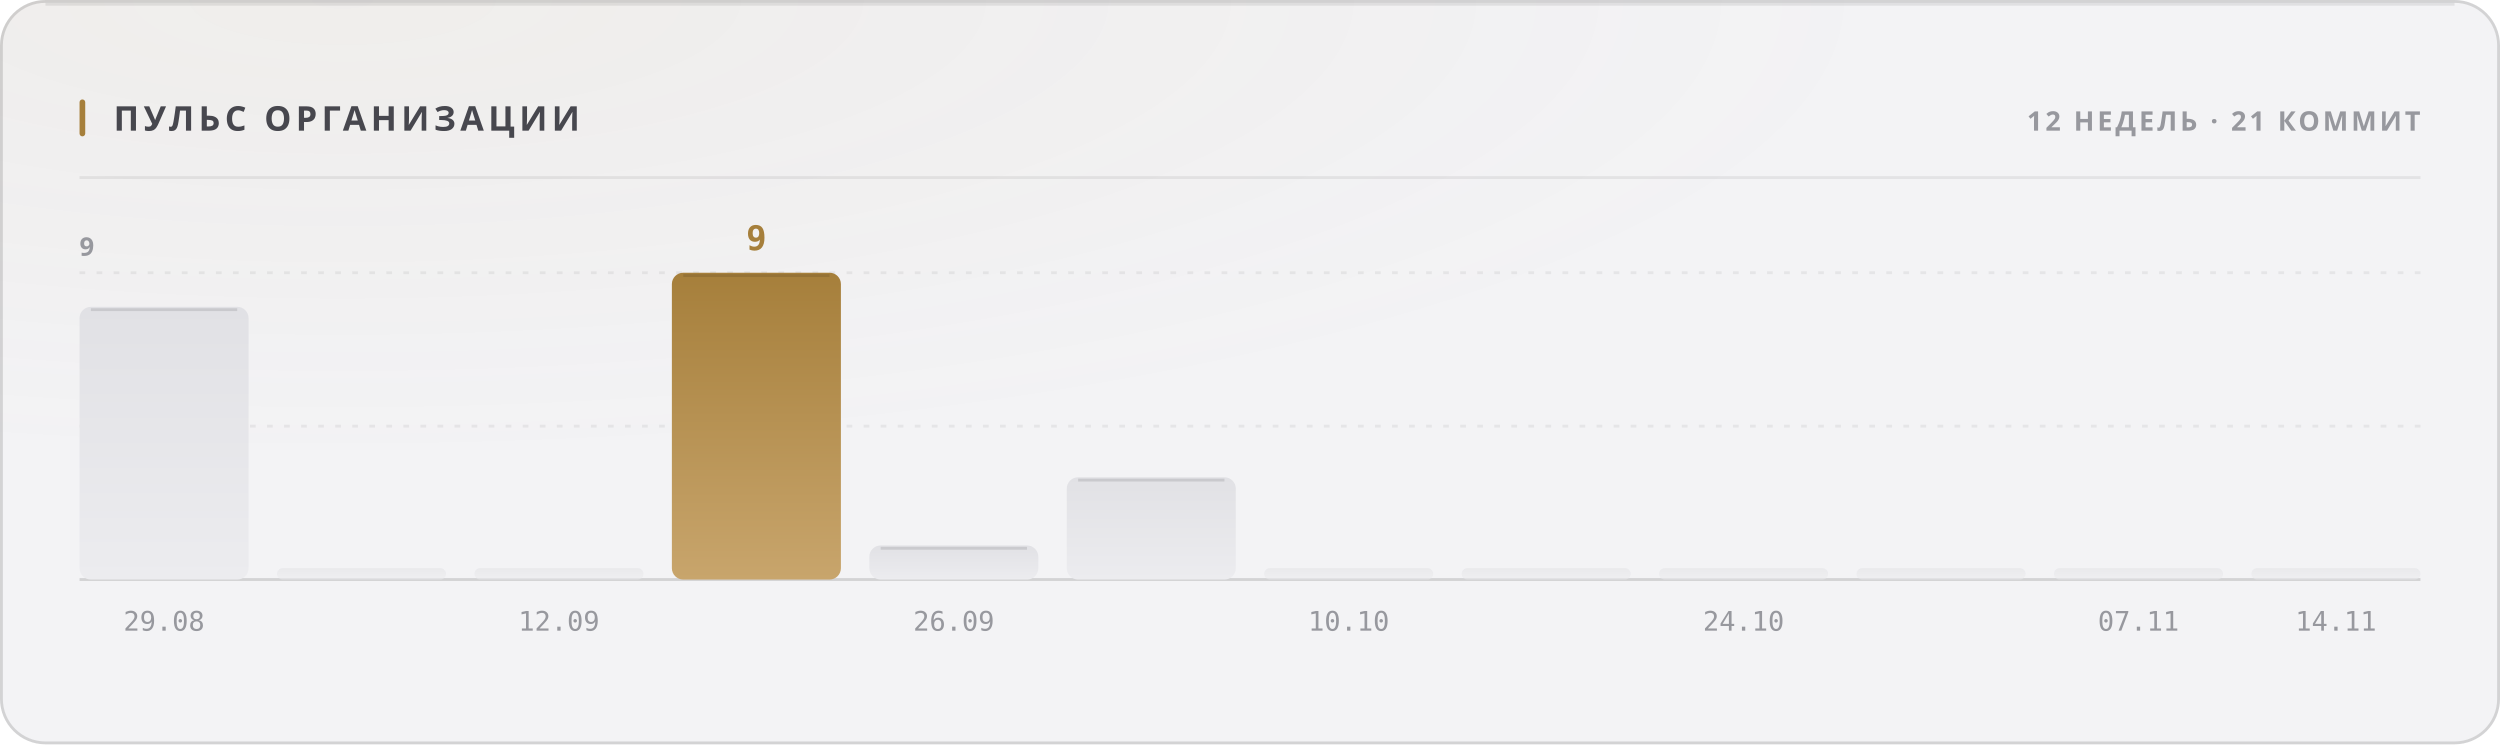
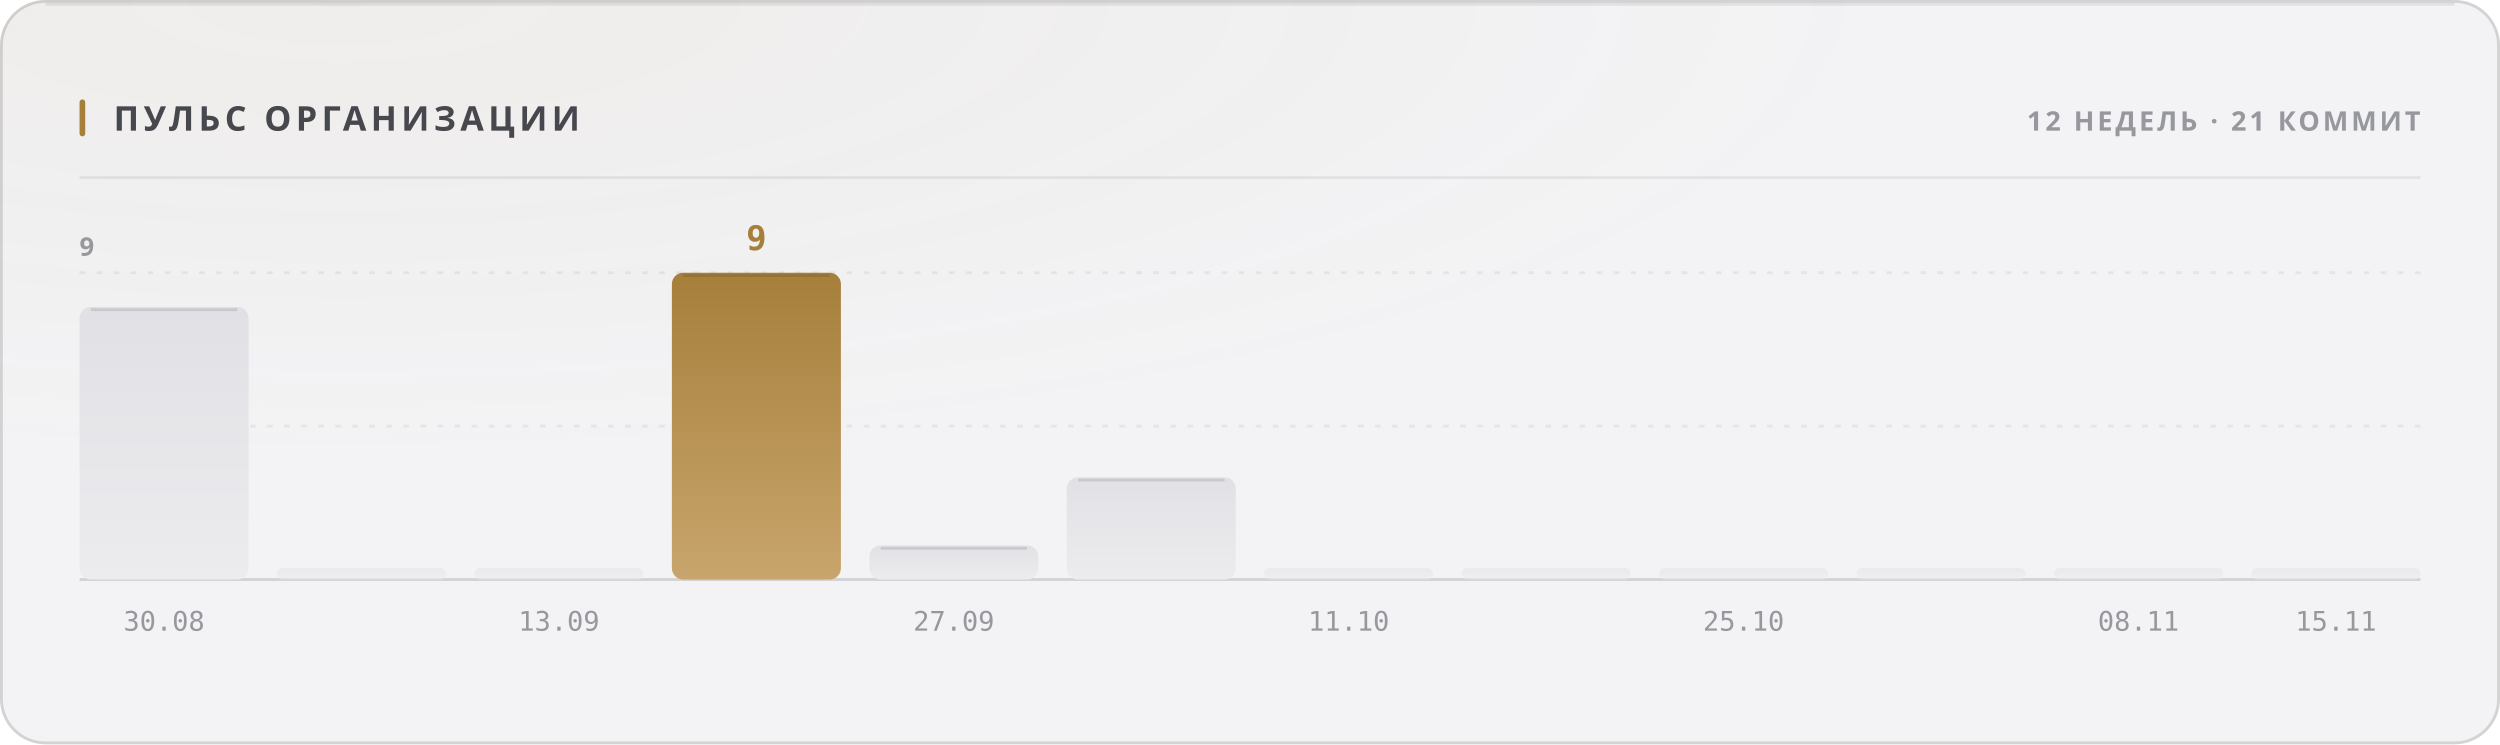
<svg xmlns="http://www.w3.org/2000/svg" width="880" height="262" viewBox="0 0 880 262" role="img">
  <style>
  text { font-family: -apple-system, BlinkMacSystemFont, 'Segoe UI', 'Noto Sans', Helvetica, Arial, sans-serif; }
  .mono { font-family: ui-monospace, 'SF Mono', 'Cascadia Mono', 'DejaVu Sans Mono', Menlo, Consolas, monospace; font-variant-numeric: tabular-nums; }
  .caps { letter-spacing: .1em; text-transform: uppercase; }

  @keyframes sheen  { from { transform: translateX(-120%); } to { transform: translateX(260%); } }
  @keyframes rise   { from { opacity: 0; transform: translateY(6px); } to { opacity: 1; transform: none; } }
  @keyframes slide  { from { opacity: 0; transform: translateX(-8px); } to { opacity: 1; transform: none; } }
  @keyframes grow   { from { transform: scaleY(0); } to { transform: scaleY(1); } }
  @keyframes widen  { from { transform: scaleX(0); } to { transform: scaleX(1); } }
  @keyframes draw   { from { stroke-dashoffset: 200; } to { stroke-dashoffset: 0; } }

  .sheen { animation: sheen 5.5s cubic-bezier(.45,0,.2,1) infinite; }
  .rise  { animation: rise .5s cubic-bezier(.16,1,.3,1) both; }
  .slide { animation: slide .42s cubic-bezier(.16,1,.3,1) both; }
  .bar   { transform-box: fill-box; transform-origin: 50% 100%;
           animation: grow .62s cubic-bezier(.16,1,.3,1) both; }
  .fill  { transform-box: fill-box; transform-origin: 0% 50%;
           animation: widen .8s cubic-bezier(.16,1,.3,1) both; }
  /* The hidden start state lives in the keyframes, never in the static rule.
     A renderer that ignores CSS animations then falls back to the FINISHED
     state — a drawn line, visible text — instead of an empty panel. */
  .spark { stroke-dasharray: 200;
           animation: draw 1.1s cubic-bezier(.16,1,.3,1) both; }

  @media (prefers-reduced-motion: reduce) {
    .sheen { animation: none; opacity: 0; }
    .rise, .slide, .bar, .fill, .spark { animation: none; opacity: 1; transform: none;
                                         stroke-dashoffset: 0; }
  }</style>
  <defs>
    <filter id="grain1" x="0" y="0" width="100%" height="100%">
      <feTurbulence type="fractalNoise" baseFrequency="0.82" numOctaves="3" stitchTiles="stitch" />
      <feColorMatrix type="saturate" values="0" />
    </filter>
    <radialGradient id="wash2" cx="14%" cy="0%" r="62%">
      <stop offset="0%" stop-color="#a67f3b" stop-opacity="0.05" />
      <stop offset="100%" stop-color="#a67f3b" stop-opacity="0" />
    </radialGradient>
    <linearGradient id="barfill3" x1="0" y1="0" x2="0" y2="1">
      <stop offset="0%" stop-color="#e1e1e5" />
      <stop offset="100%" stop-color="#ececef" />
    </linearGradient>
    <linearGradient id="barfill4" x1="0" y1="0" x2="0" y2="1">
      <stop offset="0%" stop-color="#e1e1e5" />
      <stop offset="100%" stop-color="#ececef" />
    </linearGradient>
    <linearGradient id="barfill5" x1="0" y1="0" x2="0" y2="1">
      <stop offset="0%" stop-color="#e1e1e5" />
      <stop offset="100%" stop-color="#ececef" />
    </linearGradient>
    <linearGradient id="barfill6" x1="0" y1="0" x2="0" y2="1">
      <stop offset="0%" stop-color="#a67f3b" />
      <stop offset="100%" stop-color="#c8a56c" />
    </linearGradient>
    <linearGradient id="barfill7" x1="0" y1="0" x2="0" y2="1">
      <stop offset="0%" stop-color="#e1e1e5" />
      <stop offset="100%" stop-color="#ececef" />
    </linearGradient>
    <linearGradient id="barfill8" x1="0" y1="0" x2="0" y2="1">
      <stop offset="0%" stop-color="#e1e1e5" />
      <stop offset="100%" stop-color="#ececef" />
    </linearGradient>
    <linearGradient id="barfill9" x1="0" y1="0" x2="0" y2="1">
      <stop offset="0%" stop-color="#e1e1e5" />
      <stop offset="100%" stop-color="#ececef" />
    </linearGradient>
    <linearGradient id="barfill10" x1="0" y1="0" x2="0" y2="1">
      <stop offset="0%" stop-color="#e1e1e5" />
      <stop offset="100%" stop-color="#ececef" />
    </linearGradient>
    <linearGradient id="barfill11" x1="0" y1="0" x2="0" y2="1">
      <stop offset="0%" stop-color="#e1e1e5" />
      <stop offset="100%" stop-color="#ececef" />
    </linearGradient>
    <linearGradient id="barfill12" x1="0" y1="0" x2="0" y2="1">
      <stop offset="0%" stop-color="#e1e1e5" />
      <stop offset="100%" stop-color="#ececef" />
    </linearGradient>
    <linearGradient id="barfill13" x1="0" y1="0" x2="0" y2="1">
      <stop offset="0%" stop-color="#e1e1e5" />
      <stop offset="100%" stop-color="#ececef" />
    </linearGradient>
    <linearGradient id="barfill14" x1="0" y1="0" x2="0" y2="1">
      <stop offset="0%" stop-color="#e1e1e5" />
      <stop offset="100%" stop-color="#ececef" />
    </linearGradient>
  </defs>
  <rect width="880" height="262" rx="16" fill="#f3f3f5" />
  <rect width="880" height="262" rx="16" fill="url(#wash2)" />
  <rect width="880" height="262" rx="16" filter="url(#grain1)" opacity="0.035" style="mix-blend-mode:overlay" />
  <rect x=".5" y=".5" width="879" height="261" rx="15.5" fill="none" stroke="rgba(10,10,12,0.14)" />
  <path d="M16 1.5 H864" stroke="rgba(10,10,12,0.08)" stroke-width="1" fill="none" />
  <rect x="28" y="35" width="2" height="13" rx="1" fill="#a67f3b" />
  <text x="40" y="46" font-size="12" font-weight="700" fill="#47474e" letter-spacing="0.13em">ПУЛЬС ОРГАНИЗАЦИИ</text>
  <text x="852" y="46" font-size="9.5" font-weight="600" fill="#97989e" text-anchor="end" letter-spacing="0.11em">12 НЕДЕЛЬ · 21 КОММИТ</text>
  <path d="M28 62.5 H852" stroke="rgba(10,10,12,0.07)" stroke-width="1" />
  <path d="M28 150.0 H852" stroke="rgba(10,10,12,0.06)" stroke-width="1" stroke-dasharray="2 4" />
  <path d="M28 96.0 H852" stroke="rgba(10,10,12,0.06)" stroke-width="1" stroke-dasharray="2 4" />
  <path d="M28 204 H852" stroke="rgba(10,10,12,0.14)" stroke-width="1" />
  <text x="28" y="90" font-size="9" font-weight="600" fill="#97989e" letter-spacing="0.11em">9</text>
  <rect class="bar" x="28.0" y="108.0" width="59.5" height="96.0" rx="4" fill="url(#barfill3)" opacity="1" style="animation-delay:0s" />
  <path d="M32.0 109.0 H83.5" stroke="rgba(10,10,12,0.11)" stroke-width="1" />
-   <text x="57.75" y="222" font-size="9.5" font-weight="400" fill="#97989e" text-anchor="middle" class="mono">29.08</text>
+   <text x="57.75" y="222" font-size="9.5" font-weight="400" fill="#97989e" text-anchor="middle" class="mono">30.08</text>
  <rect class="bar" x="97.5" y="200.0" width="59.5" height="4.0" rx="2" fill="url(#barfill4)" opacity="0.55" style="animation-delay:0.038s" />
  <rect class="bar" x="167.0" y="200.0" width="59.5" height="4.0" rx="2" fill="url(#barfill5)" opacity="0.55" style="animation-delay:0.076s" />
-   <text x="196.75" y="222" font-size="9.5" font-weight="400" fill="#97989e" text-anchor="middle" class="mono">12.09</text>
+   <text x="196.75" y="222" font-size="9.5" font-weight="400" fill="#97989e" text-anchor="middle" class="mono">13.09</text>
  <rect class="bar" x="236.5" y="96.0" width="59.5" height="108.0" rx="4" fill="url(#barfill6)" opacity="1" style="animation-delay:0.114s" />
  <path d="M240.5 97.0 H292.0" stroke="rgba(10,10,12,0.11)" stroke-width="1" />
  <text x="266.25" y="88" font-size="12" font-weight="700" fill="#a67f3b" text-anchor="middle" class="mono rise" opacity="1">9</text>
  <rect class="bar" x="306.0" y="192.0" width="59.5" height="12.0" rx="4" fill="url(#barfill7)" opacity="1" style="animation-delay:0.152s" />
  <path d="M310.0 193.0 H361.5" stroke="rgba(10,10,12,0.11)" stroke-width="1" />
-   <text x="335.75" y="222" font-size="9.5" font-weight="400" fill="#97989e" text-anchor="middle" class="mono">26.09</text>
+   <text x="335.75" y="222" font-size="9.5" font-weight="400" fill="#97989e" text-anchor="middle" class="mono">27.09</text>
  <rect class="bar" x="375.5" y="168.0" width="59.5" height="36.0" rx="4" fill="url(#barfill8)" opacity="1" style="animation-delay:0.19s" />
  <path d="M379.5 169.0 H431.0" stroke="rgba(10,10,12,0.11)" stroke-width="1" />
  <rect class="bar" x="445.0" y="200.0" width="59.5" height="4.0" rx="2" fill="url(#barfill9)" opacity="0.55" style="animation-delay:0.228s" />
-   <text x="474.75" y="222" font-size="9.5" font-weight="400" fill="#97989e" text-anchor="middle" class="mono">10.10</text>
+   <text x="474.75" y="222" font-size="9.5" font-weight="400" fill="#97989e" text-anchor="middle" class="mono">11.10</text>
  <rect class="bar" x="514.5" y="200.0" width="59.5" height="4.0" rx="2" fill="url(#barfill10)" opacity="0.55" style="animation-delay:0.266s" />
  <rect class="bar" x="584.0" y="200.0" width="59.5" height="4.0" rx="2" fill="url(#barfill11)" opacity="0.55" style="animation-delay:0.304s" />
-   <text x="613.75" y="222" font-size="9.5" font-weight="400" fill="#97989e" text-anchor="middle" class="mono">24.10</text>
+   <text x="613.75" y="222" font-size="9.5" font-weight="400" fill="#97989e" text-anchor="middle" class="mono">25.10</text>
  <rect class="bar" x="653.5" y="200.0" width="59.5" height="4.0" rx="2" fill="url(#barfill12)" opacity="0.55" style="animation-delay:0.342s" />
  <rect class="bar" x="723.0" y="200.0" width="59.5" height="4.0" rx="2" fill="url(#barfill13)" opacity="0.55" style="animation-delay:0.38s" />
-   <text x="752.75" y="222" font-size="9.5" font-weight="400" fill="#97989e" text-anchor="middle" class="mono">07.11</text>
+   <text x="752.75" y="222" font-size="9.5" font-weight="400" fill="#97989e" text-anchor="middle" class="mono">08.11</text>
  <rect class="bar" x="792.5" y="200.0" width="59.5" height="4.0" rx="2" fill="url(#barfill14)" opacity="0.55" style="animation-delay:0.418s" />
-   <text x="822.25" y="222" font-size="9.5" font-weight="400" fill="#97989e" text-anchor="middle" class="mono">14.11</text>
+   <text x="822.25" y="222" font-size="9.5" font-weight="400" fill="#97989e" text-anchor="middle" class="mono">15.11</text>
</svg>
